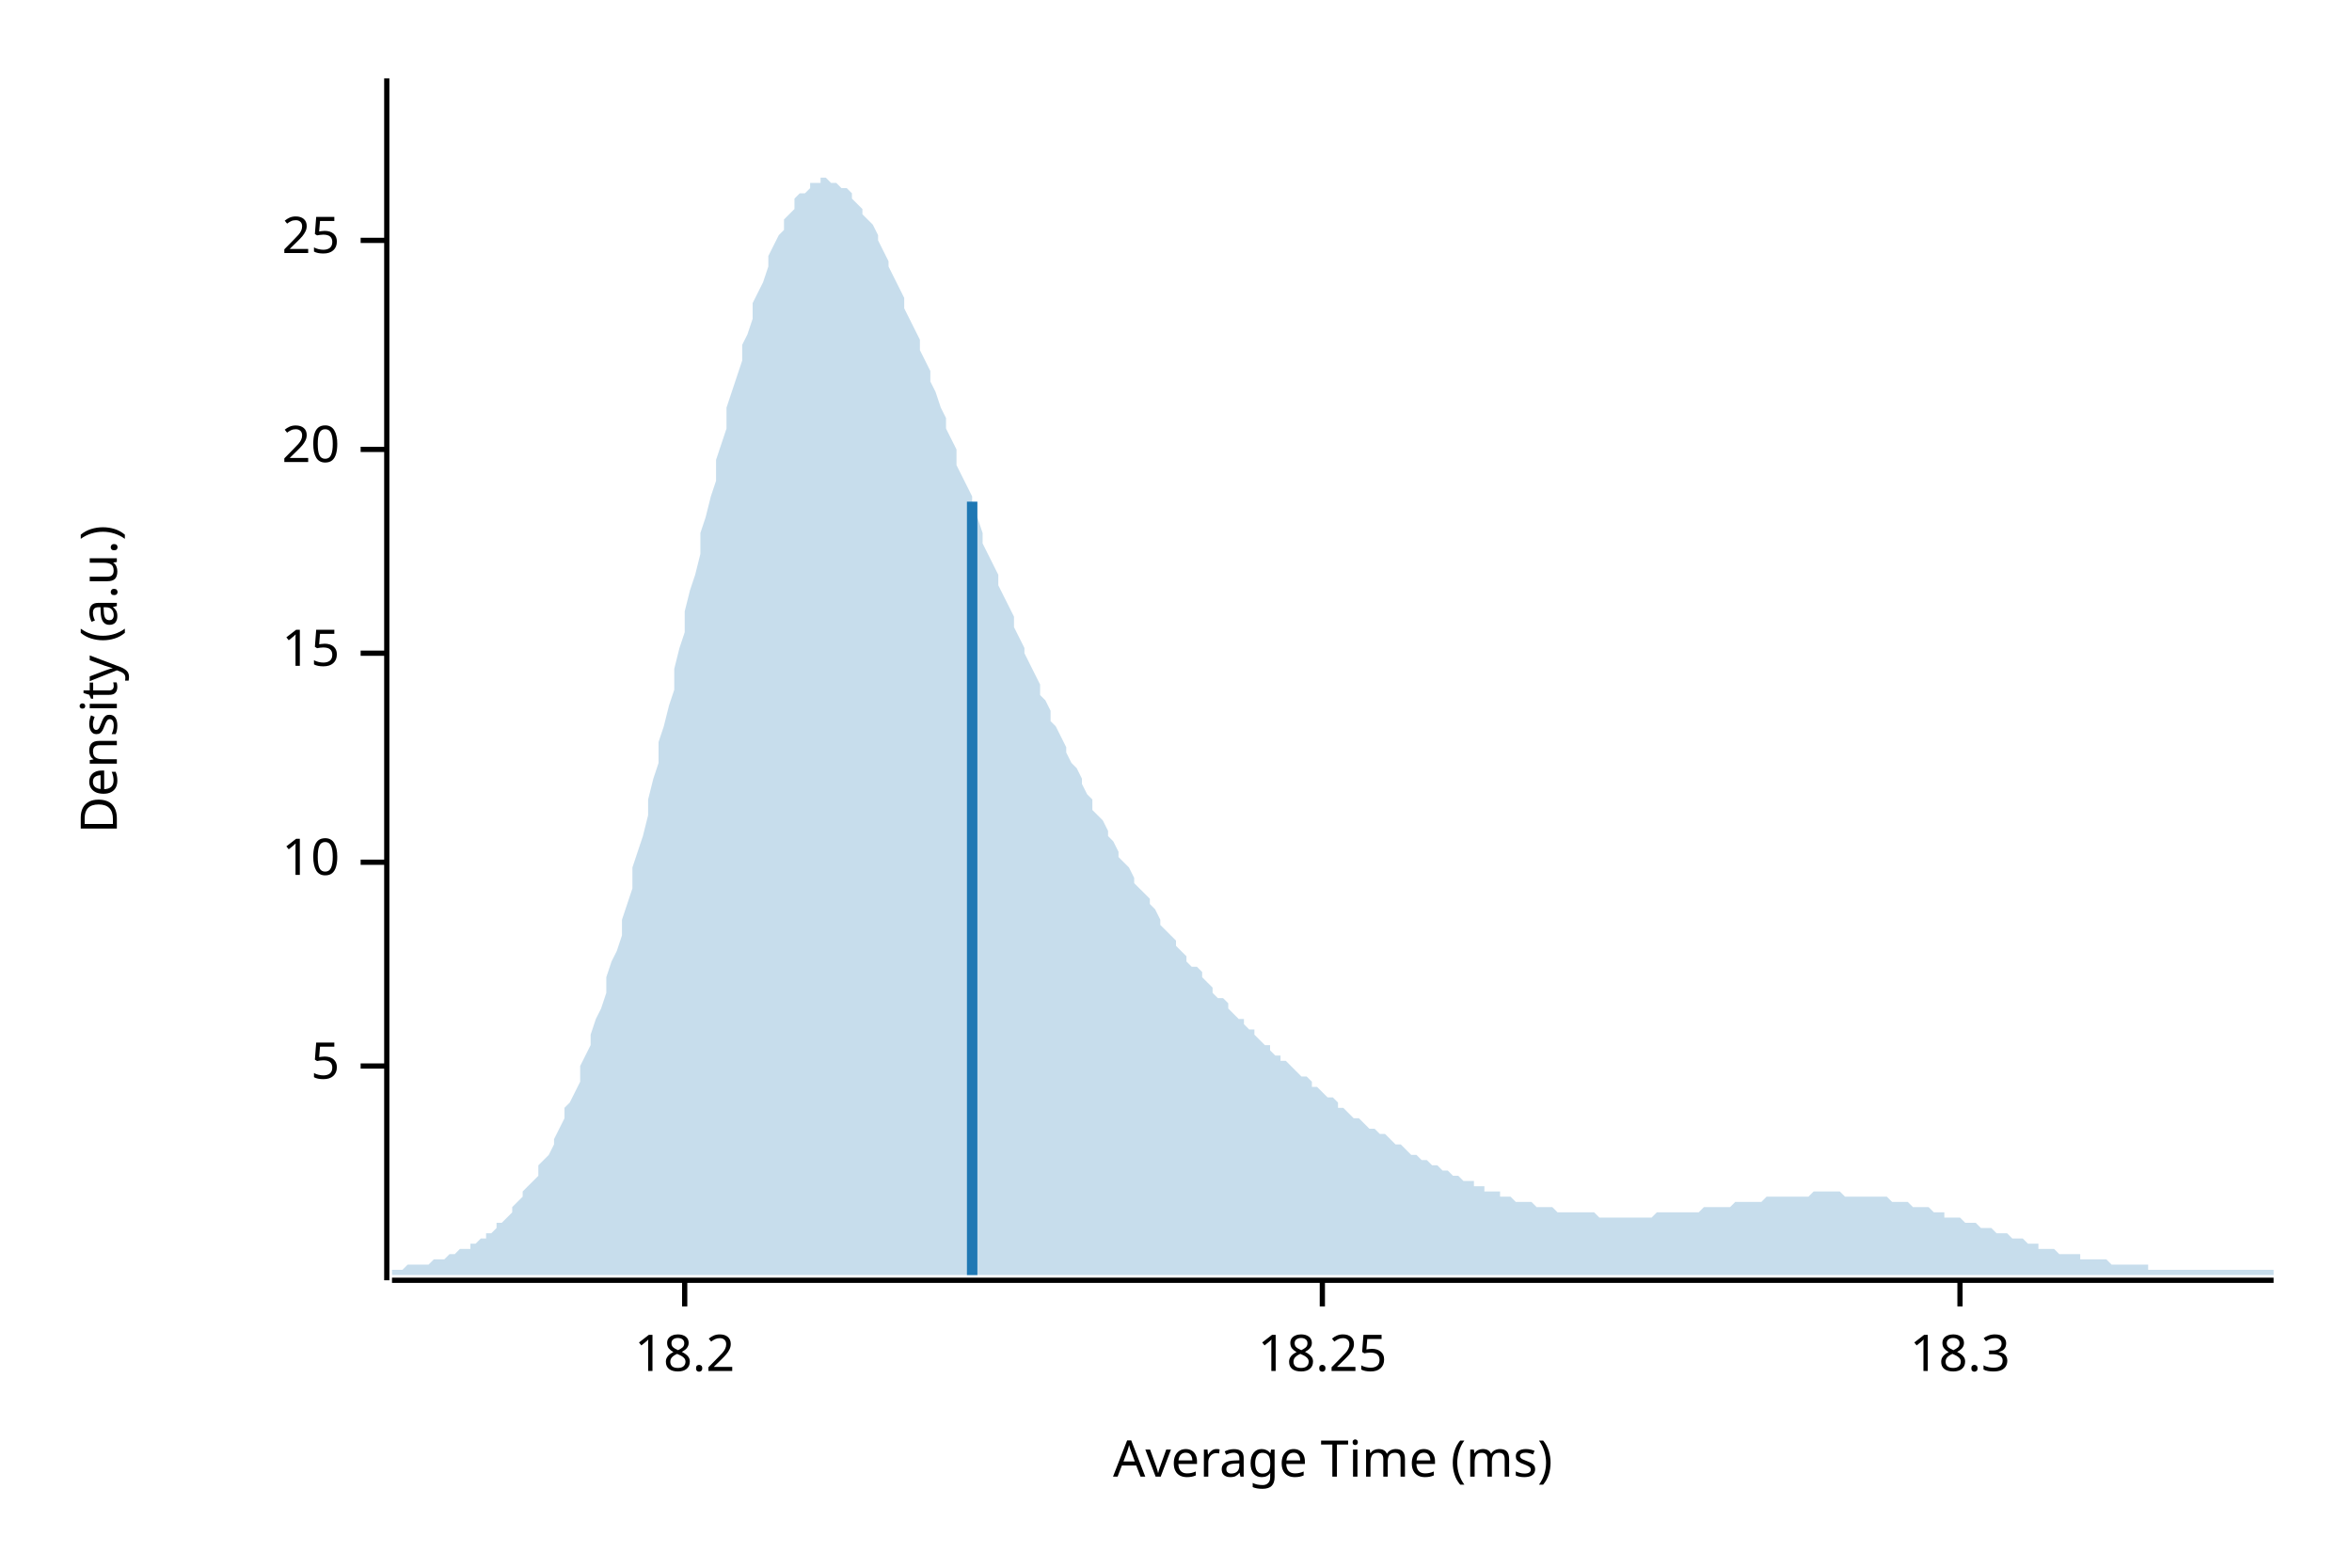
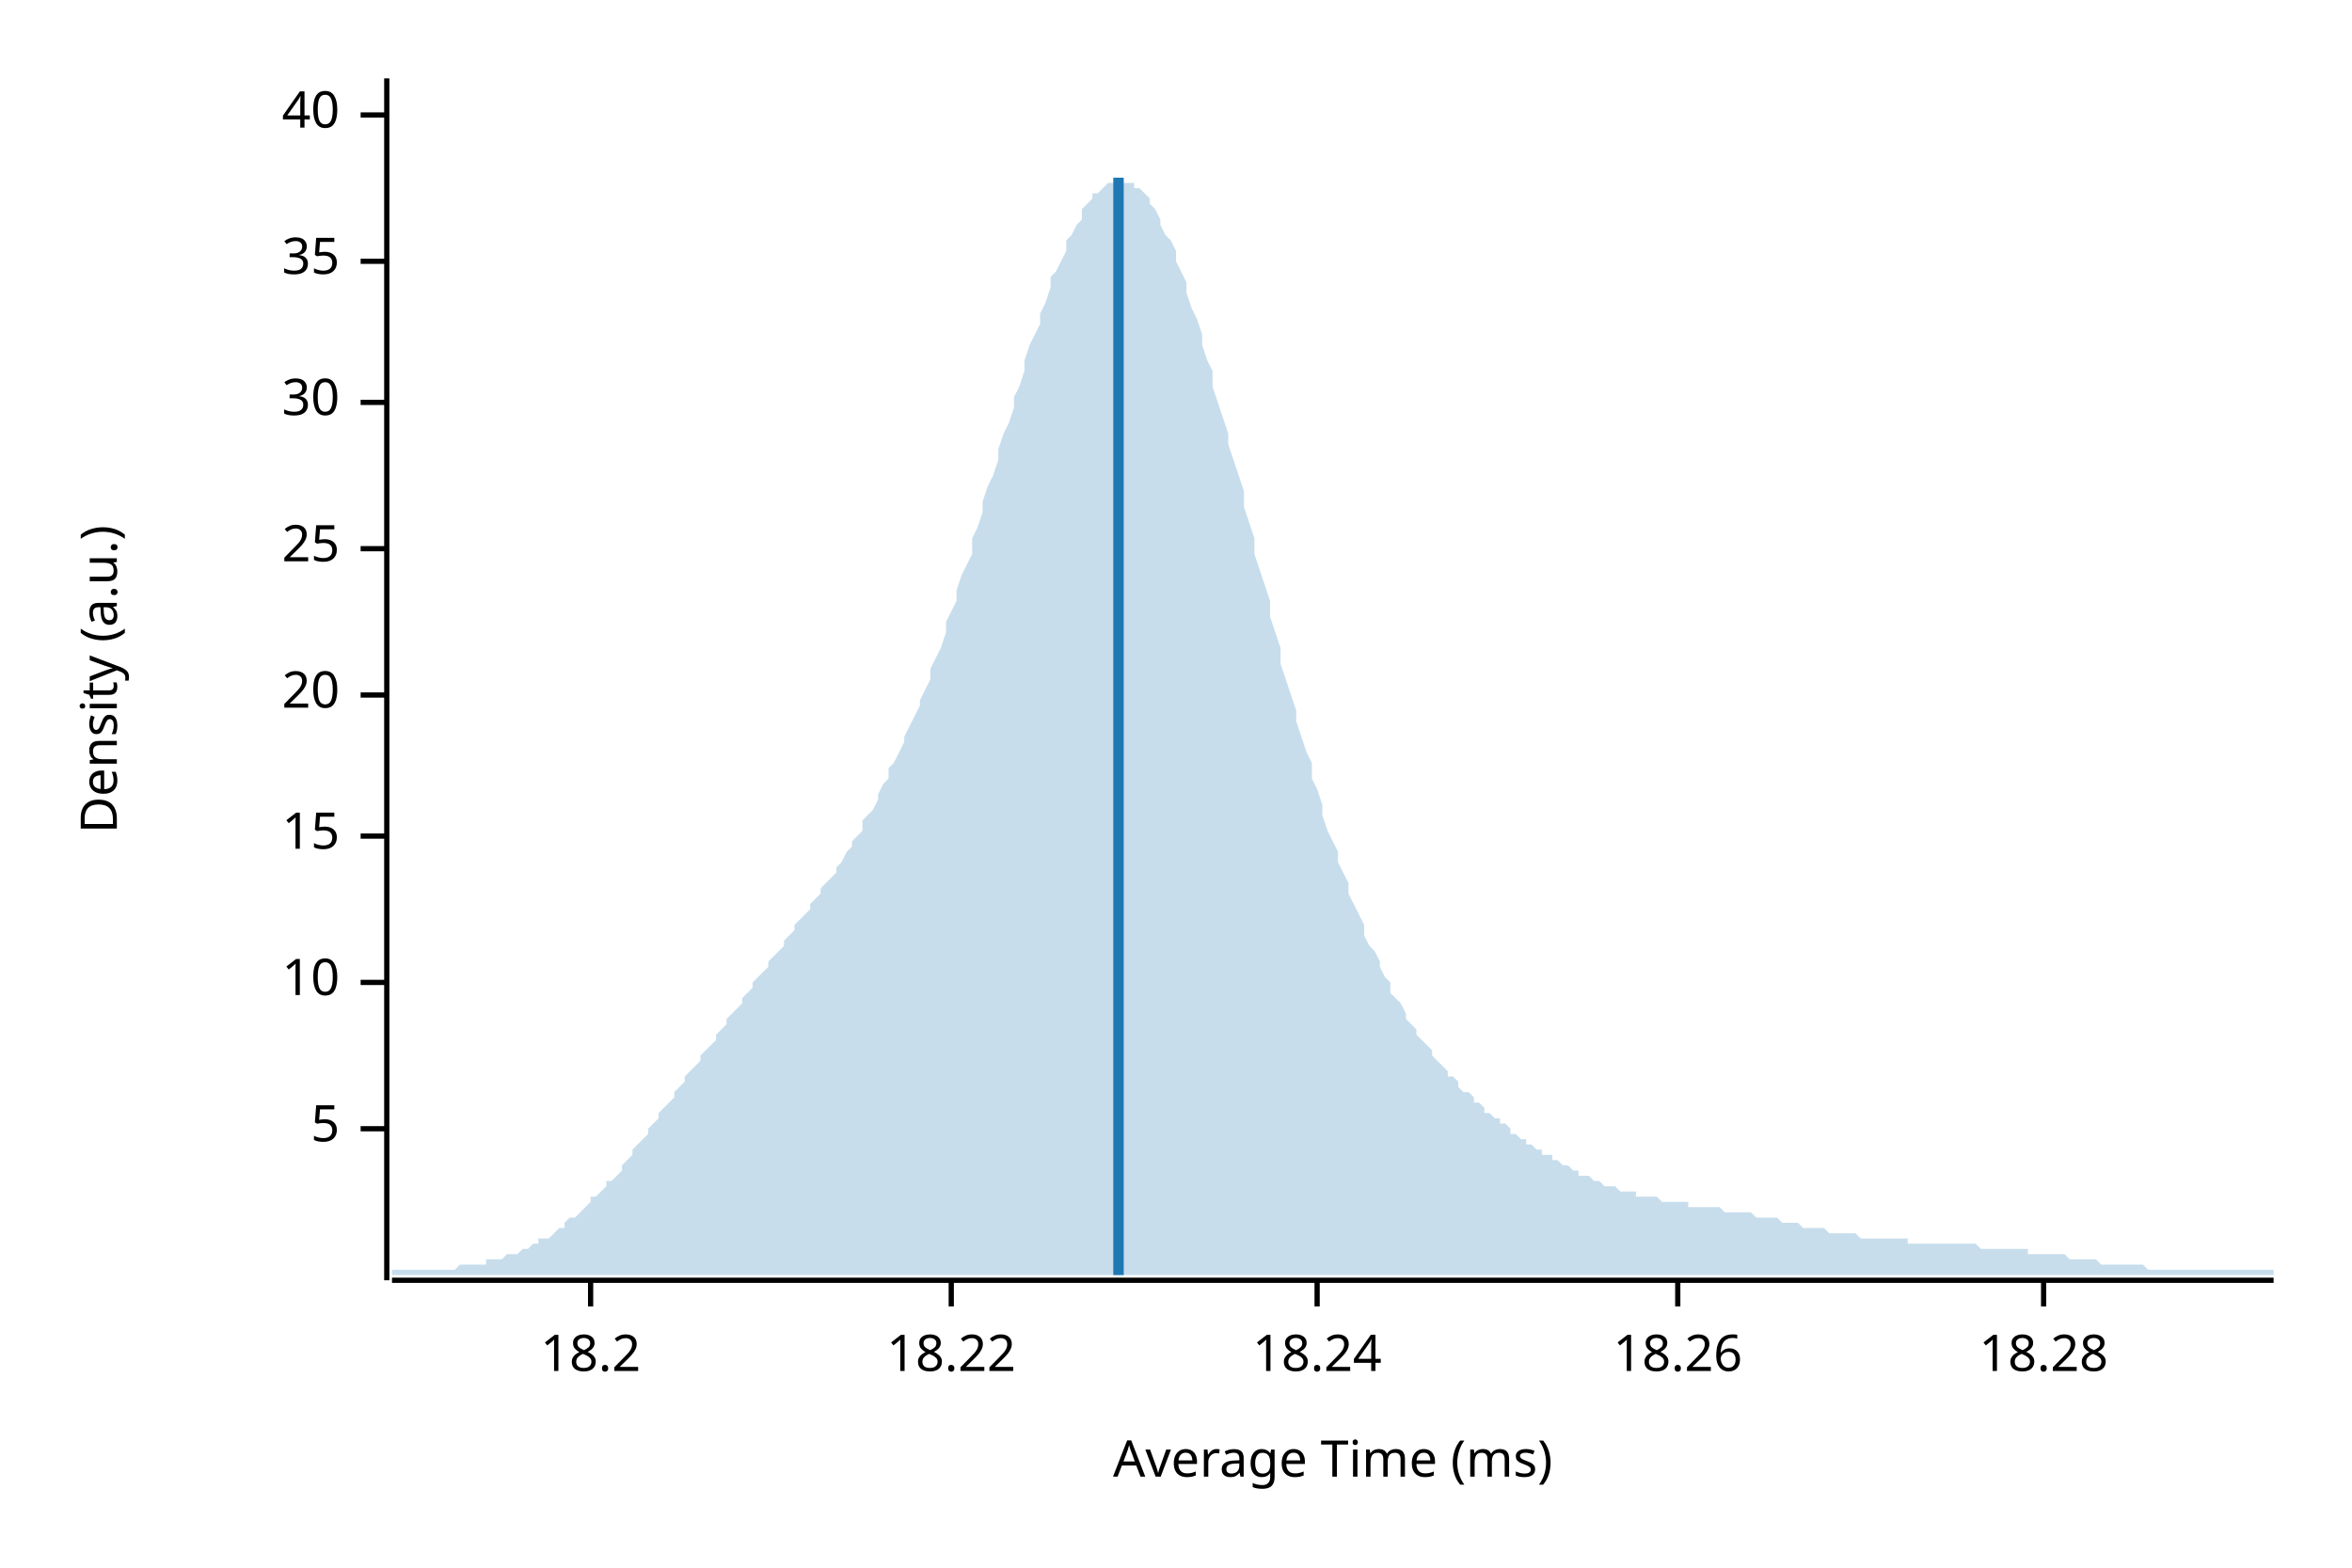
<svg xmlns="http://www.w3.org/2000/svg" width="450" height="300" viewBox="0 0 450 300">
  <text x="15" y="130" dy="0.76em" text-anchor="middle" font-family="sans-serif" font-size="9.677" opacity="1" fill="#000000" transform="rotate(270, 15, 130)">
Density (a.u.)
</text>
  <text x="255" y="285" dy="-0.5ex" text-anchor="middle" font-family="sans-serif" font-size="9.677" opacity="1" fill="#000000">
Average Time (ms)
</text>
  <polyline fill="none" opacity="1" stroke="#000000" stroke-width="1" points="74,15 74,245 " />
-   <text x="65" y="204" dy="0.5ex" text-anchor="end" font-family="sans-serif" font-size="9.677" opacity="1" fill="#000000">
+   <text x="65" y="216" dy="0.5ex" text-anchor="end" font-family="sans-serif" font-size="9.677" opacity="1" fill="#000000">
5
</text>
-   <polyline fill="none" opacity="1" stroke="#000000" stroke-width="1" points="69,204 74,204 " />
-   <text x="65" y="165" dy="0.5ex" text-anchor="end" font-family="sans-serif" font-size="9.677" opacity="1" fill="#000000">
+   <polyline fill="none" opacity="1" stroke="#000000" stroke-width="1" points="69,216 74,216 " />
+   <text x="65" y="188" dy="0.5ex" text-anchor="end" font-family="sans-serif" font-size="9.677" opacity="1" fill="#000000">
10
</text>
-   <polyline fill="none" opacity="1" stroke="#000000" stroke-width="1" points="69,165 74,165 " />
-   <text x="65" y="125" dy="0.5ex" text-anchor="end" font-family="sans-serif" font-size="9.677" opacity="1" fill="#000000">
+   <polyline fill="none" opacity="1" stroke="#000000" stroke-width="1" points="69,188 74,188 " />
+   <text x="65" y="160" dy="0.5ex" text-anchor="end" font-family="sans-serif" font-size="9.677" opacity="1" fill="#000000">
15
</text>
-   <polyline fill="none" opacity="1" stroke="#000000" stroke-width="1" points="69,125 74,125 " />
-   <text x="65" y="86" dy="0.5ex" text-anchor="end" font-family="sans-serif" font-size="9.677" opacity="1" fill="#000000">
+   <polyline fill="none" opacity="1" stroke="#000000" stroke-width="1" points="69,160 74,160 " />
+   <text x="65" y="133" dy="0.5ex" text-anchor="end" font-family="sans-serif" font-size="9.677" opacity="1" fill="#000000">
20
</text>
-   <polyline fill="none" opacity="1" stroke="#000000" stroke-width="1" points="69,86 74,86 " />
-   <text x="65" y="46" dy="0.5ex" text-anchor="end" font-family="sans-serif" font-size="9.677" opacity="1" fill="#000000">
+   <polyline fill="none" opacity="1" stroke="#000000" stroke-width="1" points="69,133 74,133 " />
+   <text x="65" y="105" dy="0.5ex" text-anchor="end" font-family="sans-serif" font-size="9.677" opacity="1" fill="#000000">
25
</text>
-   <polyline fill="none" opacity="1" stroke="#000000" stroke-width="1" points="69,46 74,46 " />
+   <polyline fill="none" opacity="1" stroke="#000000" stroke-width="1" points="69,105 74,105 " />
+   <text x="65" y="77" dy="0.5ex" text-anchor="end" font-family="sans-serif" font-size="9.677" opacity="1" fill="#000000">
+ 30
+ </text>
+   <polyline fill="none" opacity="1" stroke="#000000" stroke-width="1" points="69,77 74,77 " />
+   <text x="65" y="50" dy="0.5ex" text-anchor="end" font-family="sans-serif" font-size="9.677" opacity="1" fill="#000000">
+ 35
+ </text>
+   <polyline fill="none" opacity="1" stroke="#000000" stroke-width="1" points="69,50 74,50 " />
+   <text x="65" y="22" dy="0.5ex" text-anchor="end" font-family="sans-serif" font-size="9.677" opacity="1" fill="#000000">
+ 40
+ </text>
+   <polyline fill="none" opacity="1" stroke="#000000" stroke-width="1" points="69,22 74,22 " />
  <polyline fill="none" opacity="1" stroke="#000000" stroke-width="1" points="75,245 435,245 " />
-   <text x="131" y="255" dy="0.76em" text-anchor="middle" font-family="sans-serif" font-size="9.677" opacity="1" fill="#000000">
+   <text x="113" y="255" dy="0.76em" text-anchor="middle" font-family="sans-serif" font-size="9.677" opacity="1" fill="#000000">
18.2
</text>
-   <polyline fill="none" opacity="1" stroke="#000000" stroke-width="1" points="131,245 131,250 " />
-   <text x="253" y="255" dy="0.76em" text-anchor="middle" font-family="sans-serif" font-size="9.677" opacity="1" fill="#000000">
- 18.25
+   <polyline fill="none" opacity="1" stroke="#000000" stroke-width="1" points="113,245 113,250 " />
+   <text x="182" y="255" dy="0.76em" text-anchor="middle" font-family="sans-serif" font-size="9.677" opacity="1" fill="#000000">
+ 18.22
</text>
-   <polyline fill="none" opacity="1" stroke="#000000" stroke-width="1" points="253,245 253,250 " />
-   <text x="375" y="255" dy="0.76em" text-anchor="middle" font-family="sans-serif" font-size="9.677" opacity="1" fill="#000000">
- 18.3
+   <polyline fill="none" opacity="1" stroke="#000000" stroke-width="1" points="182,245 182,250 " />
+   <text x="252" y="255" dy="0.76em" text-anchor="middle" font-family="sans-serif" font-size="9.677" opacity="1" fill="#000000">
+ 18.24
</text>
-   <polyline fill="none" opacity="1" stroke="#000000" stroke-width="1" points="375,245 375,250 " />
-   <polygon opacity="0.25" fill="#1F78B4" points="75,243 75,243 76,243 77,243 77,243 78,242 79,242 80,242 80,242 81,242 82,242 82,242 83,241 84,241 85,241 85,241 86,240 87,240 87,240 88,239 89,239 90,239 90,238 91,238 92,237 93,237 93,236 94,236 95,235 95,234 96,234 97,233 98,232 98,231 99,230 100,229 100,228 101,227 102,226 103,225 103,223 104,222 105,221 106,219 106,218 107,216 108,214 108,212 109,211 110,209 111,207 111,204 112,202 113,200 113,198 114,195 115,193 116,190 116,187 117,184 118,182 119,179 119,176 120,173 121,170 121,166 122,163 123,160 124,156 124,153 125,149 126,146 126,142 127,139 128,135 129,132 129,128 130,124 131,121 131,117 132,113 133,110 134,106 134,102 135,99 136,95 137,92 137,88 138,85 139,82 139,78 140,75 141,72 142,69 142,66 143,64 144,61 144,58 145,56 146,54 147,51 147,49 148,47 149,45 150,44 150,42 151,41 152,40 152,38 153,37 154,37 155,36 155,35 156,35 157,35 157,34 158,34 159,35 160,35 160,35 161,36 162,36 163,37 163,38 164,39 165,40 165,41 166,42 167,43 168,45 168,46 169,48 170,50 170,51 171,53 172,55 173,57 173,59 174,61 175,63 176,65 176,67 177,69 178,71 178,73 179,75 180,78 181,80 181,82 182,84 183,86 183,89 184,91 185,93 186,95 186,97 187,99 188,102 188,104 189,106 190,108 191,110 191,112 192,114 193,116 194,118 194,120 195,122 196,124 196,125 197,127 198,129 199,131 199,133 200,134 201,136 201,138 202,139 203,141 204,143 204,144 205,146 206,147 207,149 207,150 208,152 209,153 209,155 210,156 211,157 212,159 212,160 213,161 214,163 214,164 215,165 216,166 217,168 217,169 218,170 219,171 220,172 220,173 221,174 222,176 222,177 223,178 224,179 225,180 225,181 226,182 227,183 227,184 228,185 229,185 230,186 230,187 231,188 232,189 232,190 233,191 234,191 235,192 235,193 236,194 237,195 238,195 238,196 239,197 240,197 240,198 241,199 242,200 243,200 243,201 244,202 245,202 245,203 246,203 247,204 248,205 248,205 249,206 250,206 251,207 251,208 252,208 253,209 253,209 254,210 255,210 256,211 256,212 257,212 258,213 258,213 259,214 260,214 261,215 261,215 262,216 263,216 264,217 264,217 265,217 266,218 266,218 267,219 268,219 269,220 269,220 270,221 271,221 271,221 272,222 273,222 274,223 274,223 275,223 276,224 277,224 277,224 278,225 279,225 279,225 280,226 281,226 282,226 282,227 283,227 284,227 284,228 285,228 286,228 287,228 287,229 288,229 289,229 289,229 290,230 291,230 292,230 292,230 293,230 294,231 295,231 295,231 296,231 297,231 297,231 298,232 299,232 300,232 300,232 301,232 302,232 302,232 303,232 304,232 305,232 305,232 306,233 307,233 308,233 308,233 309,233 310,233 310,233 311,233 312,233 313,233 313,233 314,233 315,233 315,233 316,233 317,232 318,232 318,232 319,232 320,232 321,232 321,232 322,232 323,232 323,232 324,232 325,232 326,231 326,231 327,231 328,231 328,231 329,231 330,231 331,231 331,231 332,230 333,230 333,230 334,230 335,230 336,230 336,230 337,230 338,229 339,229 339,229 340,229 341,229 341,229 342,229 343,229 344,229 344,229 345,229 346,229 346,229 347,228 348,228 349,228 349,228 350,228 351,228 352,228 352,228 353,229 354,229 354,229 355,229 356,229 357,229 357,229 358,229 359,229 359,229 360,229 361,229 362,230 362,230 363,230 364,230 365,230 365,230 366,231 367,231 367,231 368,231 369,231 370,232 370,232 371,232 372,232 372,233 373,233 374,233 375,233 375,233 376,234 377,234 378,234 378,234 379,235 380,235 380,235 381,235 382,236 383,236 383,236 384,236 385,237 385,237 386,237 387,237 388,238 388,238 389,238 390,238 390,239 391,239 392,239 393,239 393,239 394,240 395,240 396,240 396,240 397,240 398,240 398,241 399,241 400,241 401,241 401,241 402,241 403,241 403,241 404,242 405,242 406,242 406,242 407,242 408,242 409,242 409,242 410,242 411,242 411,243 412,243 413,243 414,243 414,243 415,243 416,243 416,243 417,243 418,243 419,243 419,243 420,243 421,243 422,243 422,243 423,243 424,243 424,243 425,243 426,243 427,243 427,243 428,243 429,243 429,243 430,243 431,243 432,243 432,243 433,243 434,243 435,243 435,244 75,244 " />
-   <polyline fill="none" opacity="1" stroke="#1F78B4" stroke-width="2" points="186,244 186,96 " />
+   <polyline fill="none" opacity="1" stroke="#000000" stroke-width="1" points="252,245 252,250 " />
+   <text x="321" y="255" dy="0.76em" text-anchor="middle" font-family="sans-serif" font-size="9.677" opacity="1" fill="#000000">
+ 18.26
+ </text>
+   <polyline fill="none" opacity="1" stroke="#000000" stroke-width="1" points="321,245 321,250 " />
+   <text x="391" y="255" dy="0.76em" text-anchor="middle" font-family="sans-serif" font-size="9.677" opacity="1" fill="#000000">
+ 18.28
+ </text>
+   <polyline fill="none" opacity="1" stroke="#000000" stroke-width="1" points="391,245 391,250 " />
+   <polygon opacity="0.25" fill="#1F78B4" points="75,243 75,243 76,243 77,243 77,243 78,243 79,243 80,243 80,243 81,243 82,243 82,243 83,243 84,243 85,243 85,243 86,243 87,243 87,243 88,242 89,242 90,242 90,242 91,242 92,242 93,242 93,241 94,241 95,241 95,241 96,241 97,240 98,240 98,240 99,240 100,239 100,239 101,239 102,238 103,238 103,237 104,237 105,237 106,236 106,236 107,235 108,235 108,234 109,233 110,233 111,232 111,232 112,231 113,230 113,229 114,229 115,228 116,227 116,226 117,226 118,225 119,224 119,223 120,222 121,221 121,220 122,219 123,218 124,217 124,216 125,215 126,214 126,213 127,212 128,211 129,210 129,209 130,208 131,207 131,206 132,205 133,204 134,203 134,202 135,201 136,200 137,199 137,198 138,197 139,196 139,195 140,194 141,193 142,192 142,191 143,190 144,189 144,188 145,187 146,186 147,185 147,184 148,183 149,182 150,181 150,180 151,179 152,178 152,177 153,176 154,175 155,174 155,173 156,172 157,171 157,170 158,169 159,168 160,167 160,166 161,165 162,163 163,162 163,161 164,160 165,159 165,157 166,156 167,155 168,153 168,152 169,150 170,149 170,147 171,146 172,144 173,142 173,141 174,139 175,137 176,135 176,134 177,132 178,130 178,128 179,126 180,124 181,121 181,119 182,117 183,115 183,113 184,110 185,108 186,106 186,103 187,101 188,98 188,96 189,93 190,91 191,88 191,86 192,83 193,81 194,78 194,76 195,74 196,71 196,69 197,66 198,64 199,62 199,60 200,58 201,55 201,53 202,52 203,50 204,48 204,46 205,45 206,43 207,42 207,40 208,39 209,38 209,37 210,37 211,36 212,35 212,35 213,35 214,34 214,34 215,35 216,35 217,35 217,36 218,36 219,37 220,38 220,39 221,40 222,42 222,43 223,45 224,46 225,48 225,50 226,52 227,54 227,56 228,59 229,61 230,64 230,66 231,69 232,71 232,74 233,77 234,80 235,83 235,85 236,88 237,91 238,94 238,97 239,100 240,103 240,106 241,109 242,112 243,115 243,118 244,121 245,124 245,127 246,130 247,133 248,136 248,138 249,141 250,144 251,146 251,149 252,151 253,154 253,156 254,159 255,161 256,163 256,165 257,167 258,169 258,171 259,173 260,175 261,177 261,179 262,181 263,182 264,184 264,185 265,187 266,188 266,190 267,191 268,192 269,194 269,195 270,196 271,197 271,198 272,199 273,200 274,201 274,202 275,203 276,204 277,205 277,206 278,206 279,207 279,208 280,209 281,209 282,210 282,211 283,211 284,212 284,213 285,213 286,214 287,214 287,215 288,215 289,216 289,217 290,217 291,218 292,218 292,219 293,219 294,220 295,220 295,221 296,221 297,221 297,222 298,222 299,223 300,223 300,223 301,224 302,224 302,225 303,225 304,225 305,226 305,226 306,226 307,227 308,227 308,227 309,227 310,228 310,228 311,228 312,228 313,228 313,229 314,229 315,229 315,229 316,229 317,229 318,230 318,230 319,230 320,230 321,230 321,230 322,230 323,230 323,231 324,231 325,231 326,231 326,231 327,231 328,231 328,231 329,231 330,232 331,232 331,232 332,232 333,232 333,232 334,232 335,232 336,233 336,233 337,233 338,233 339,233 339,233 340,233 341,234 341,234 342,234 343,234 344,234 344,234 345,235 346,235 346,235 347,235 348,235 349,235 349,235 350,236 351,236 352,236 352,236 353,236 354,236 354,236 355,236 356,237 357,237 357,237 358,237 359,237 359,237 360,237 361,237 362,237 362,237 363,237 364,237 365,237 365,238 366,238 367,238 367,238 368,238 369,238 370,238 370,238 371,238 372,238 372,238 373,238 374,238 375,238 375,238 376,238 377,238 378,238 378,238 379,239 380,239 380,239 381,239 382,239 383,239 383,239 384,239 385,239 385,239 386,239 387,239 388,239 388,240 389,240 390,240 390,240 391,240 392,240 393,240 393,240 394,240 395,240 396,241 396,241 397,241 398,241 398,241 399,241 400,241 401,241 401,241 402,242 403,242 403,242 404,242 405,242 406,242 406,242 407,242 408,242 409,242 409,242 410,242 411,243 411,243 412,243 413,243 414,243 414,243 415,243 416,243 416,243 417,243 418,243 419,243 419,243 420,243 421,243 422,243 422,243 423,243 424,243 424,243 425,243 426,243 427,243 427,243 428,243 429,243 429,243 430,243 431,243 432,243 432,243 433,243 434,243 435,243 435,244 75,244 " />
+   <polyline fill="none" opacity="1" stroke="#1F78B4" stroke-width="2" points="214,244 214,34 " />
</svg>
